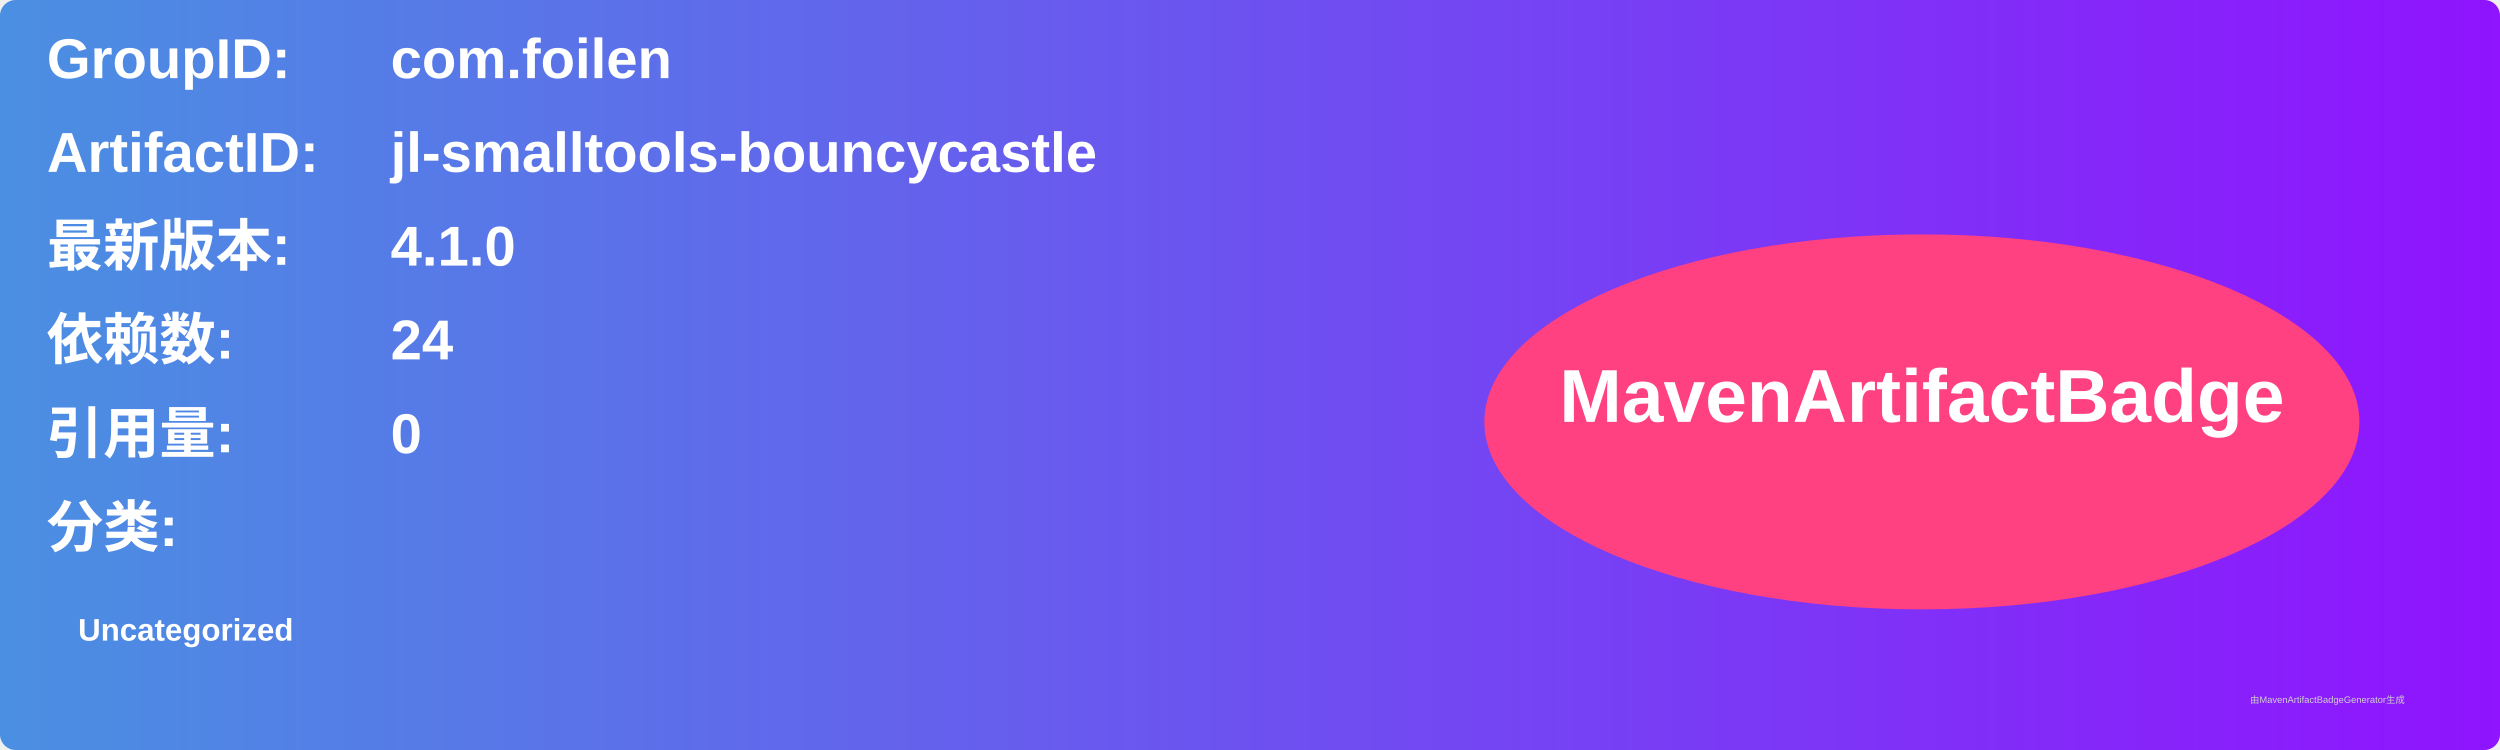
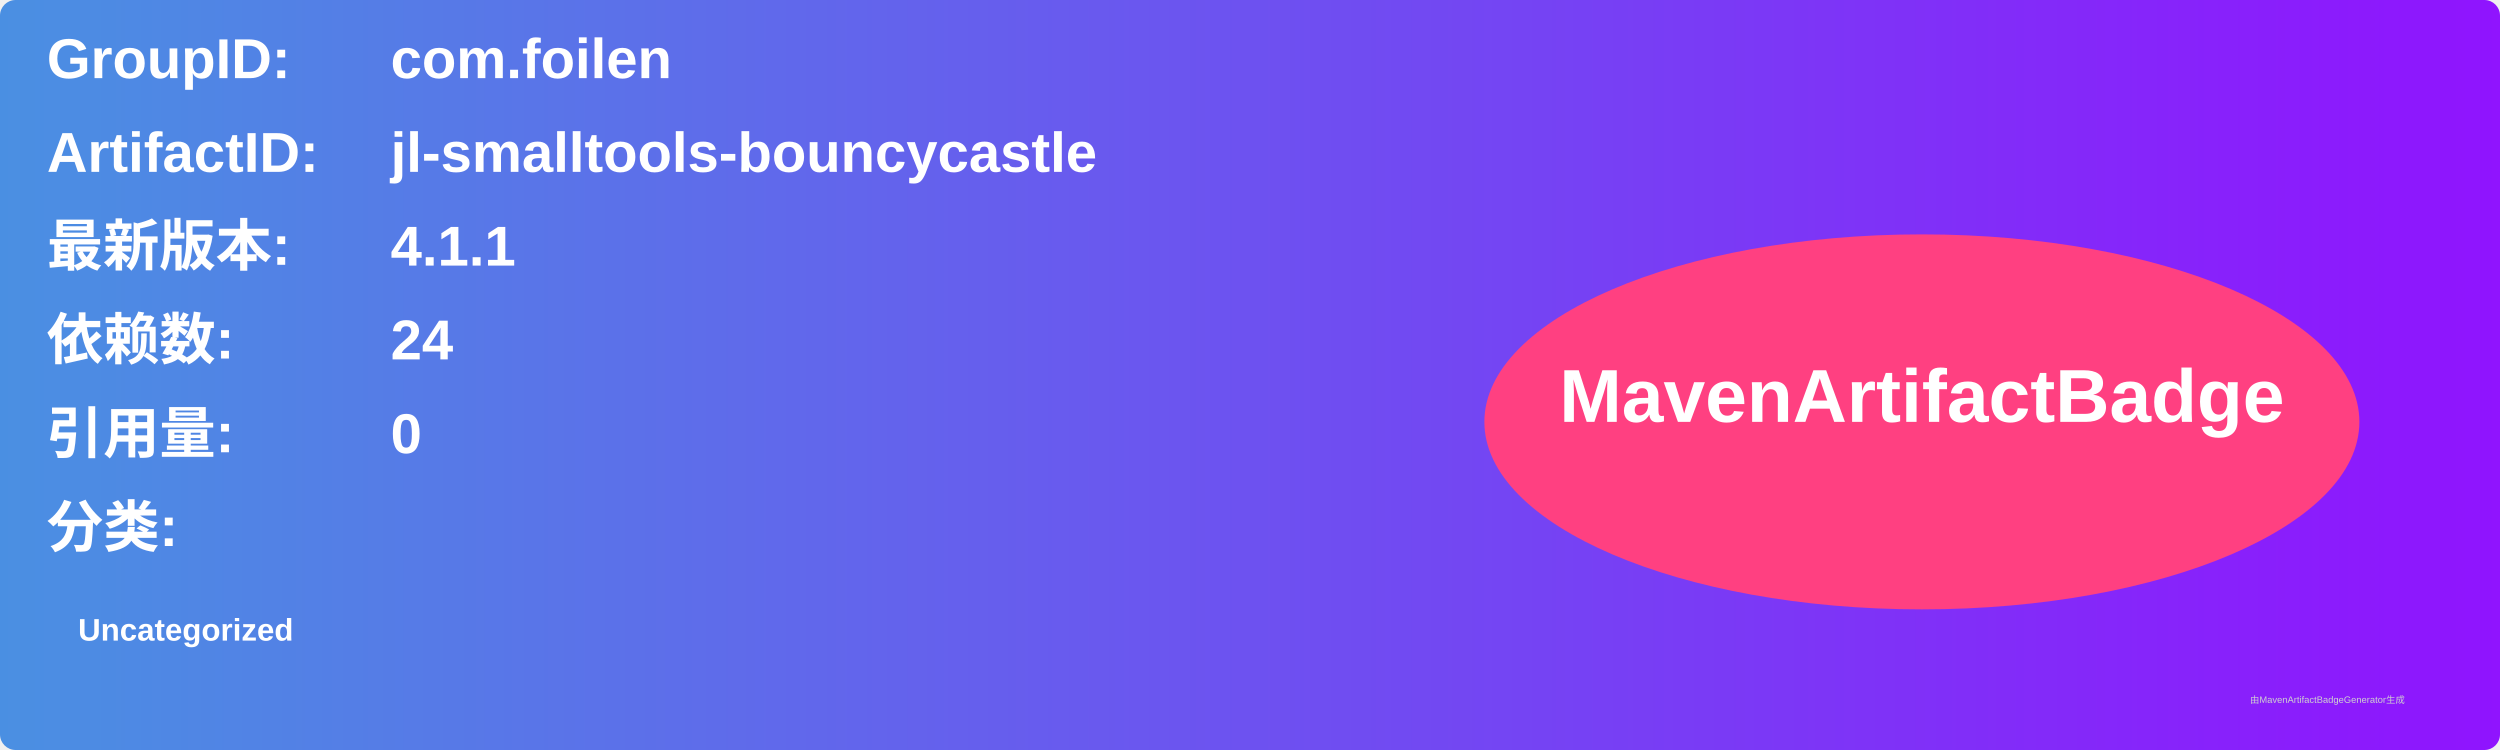
<svg xmlns="http://www.w3.org/2000/svg" width="800" height="240" viewBox="0 0 800 240">
  <linearGradient id="grad" x1="0%" y1="0%" x2="100%" y2="0%">
    <stop offset="0%" stop-color="#4a90e2" />
    <stop offset="100%" stop-color="#9013fe" />
  </linearGradient>
  <rect width="100%" height="100%" rx="5" ry="5" fill="url(#grad)" />
  <g transform="translate(15, 15)">
    <text x="0" y="10" font-family="Arial" font-size="18" fill="white" font-weight="bold" width="260">GroupID:</text>
    <text x="110" y="10" font-family="Arial" font-size="18" fill="white" font-weight="bold" width="460">com.foilen</text>
    <text x="0" y="40" font-family="Arial" font-size="18" fill="white" font-weight="bold" width="260">ArtifactID:</text>
    <text x="110" y="40" font-family="Arial" font-size="18" fill="white" font-weight="bold" width="460">jl-smalltools-bouncycastle</text>
    <text x="0" y="70" font-family="Arial" font-size="18" fill="white" font-weight="bold">最新版本:</text>
    <text x="110" y="70" font-family="Arial" font-size="18" fill="white" font-weight="bold">
-       <tspan font-weight="bold">4.1.0</tspan>
+       <tspan font-weight="bold">4.1.1</tspan>
    </text>
    <text x="0" y="100" font-family="Arial" font-size="18" fill="white" font-weight="bold">依赖数: </text>
    <text x="110" y="100" font-family="Arial" font-size="18" fill="white">
      <tspan font-weight="bold">24</tspan>
    </text>
    <text x="0" y="130" font-family="Arial" font-size="18" fill="white" font-weight="bold">引用量: </text>
    <text x="110" y="130" font-family="Arial" font-size="18" fill="white">
      <tspan font-weight="bold">0</tspan>
    </text>
    <text x="0" y="160" font-family="Arial" font-size="18" fill="white" font-weight="bold">分类:</text>
    <text x="10" y="190" font-family="Arial" font-size="10" fill="white">
      <tspan font-weight="bold">Uncategorized</tspan>
    </text>
    <ellipse cx="600" cy="120" rx="140" ry="60" fill="#ff4081" />
    <text x="600" y="120" text-anchor="middle" font-family="Arial" font-size="24" fill="white" font-weight="bold">MavenArtifactBadge</text>
  </g>
  <text x="720" y="225" font-family="Arial" font-size="3" fill="#d0d0d0">由MavenArtifactBadgeGenerator生成</text>
</svg>
